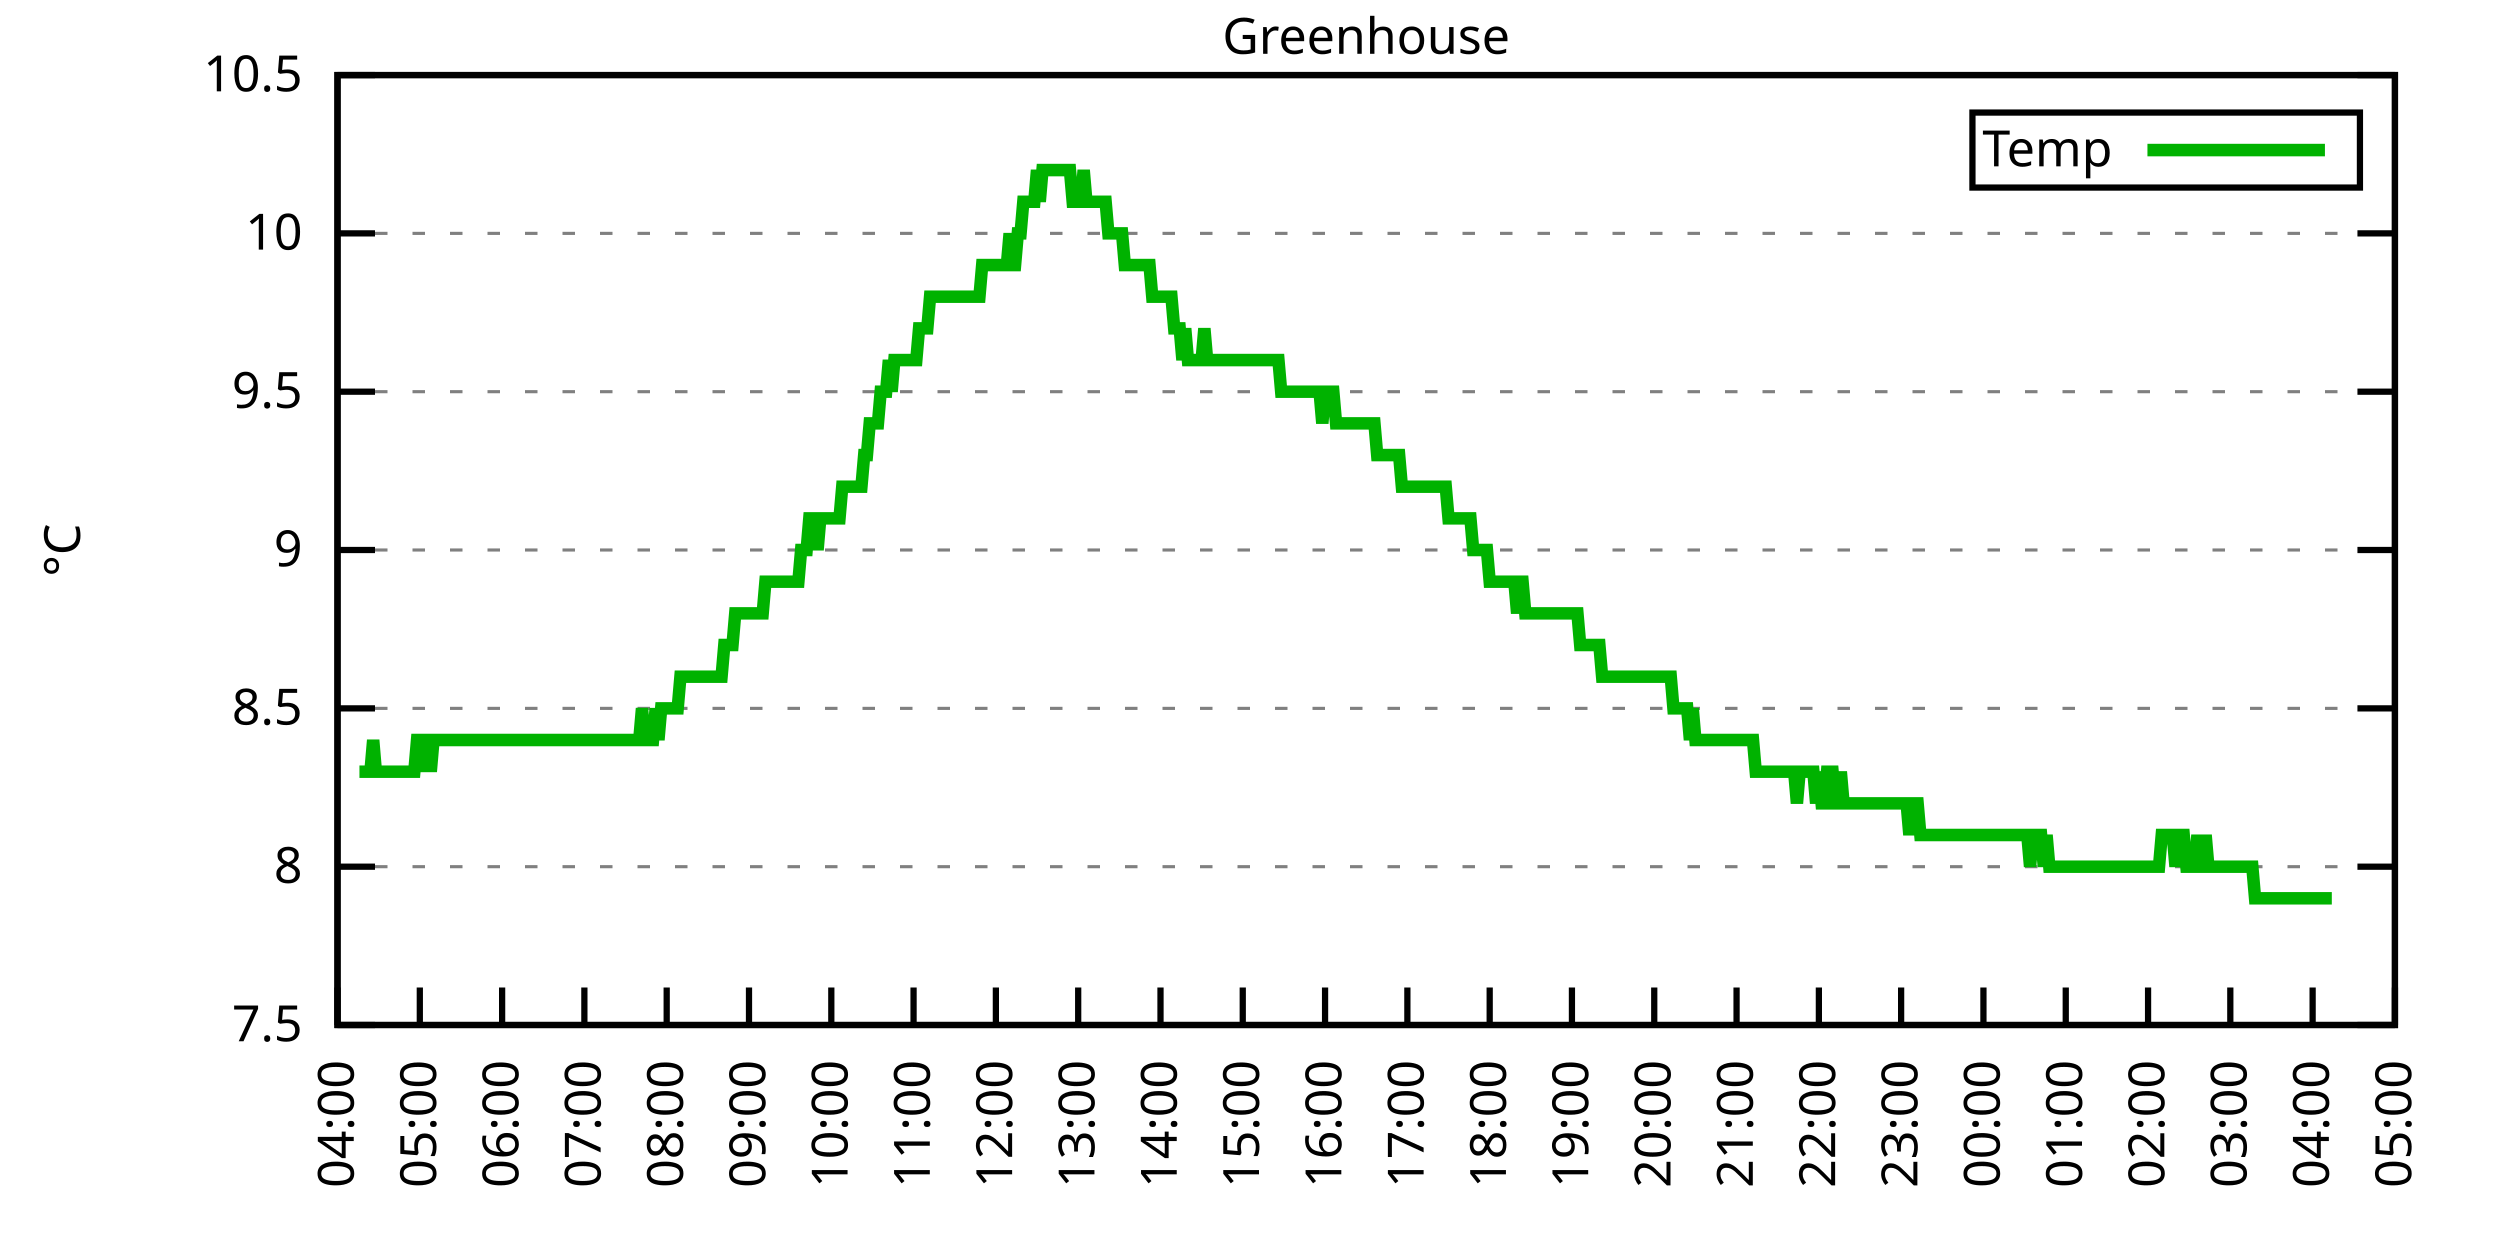
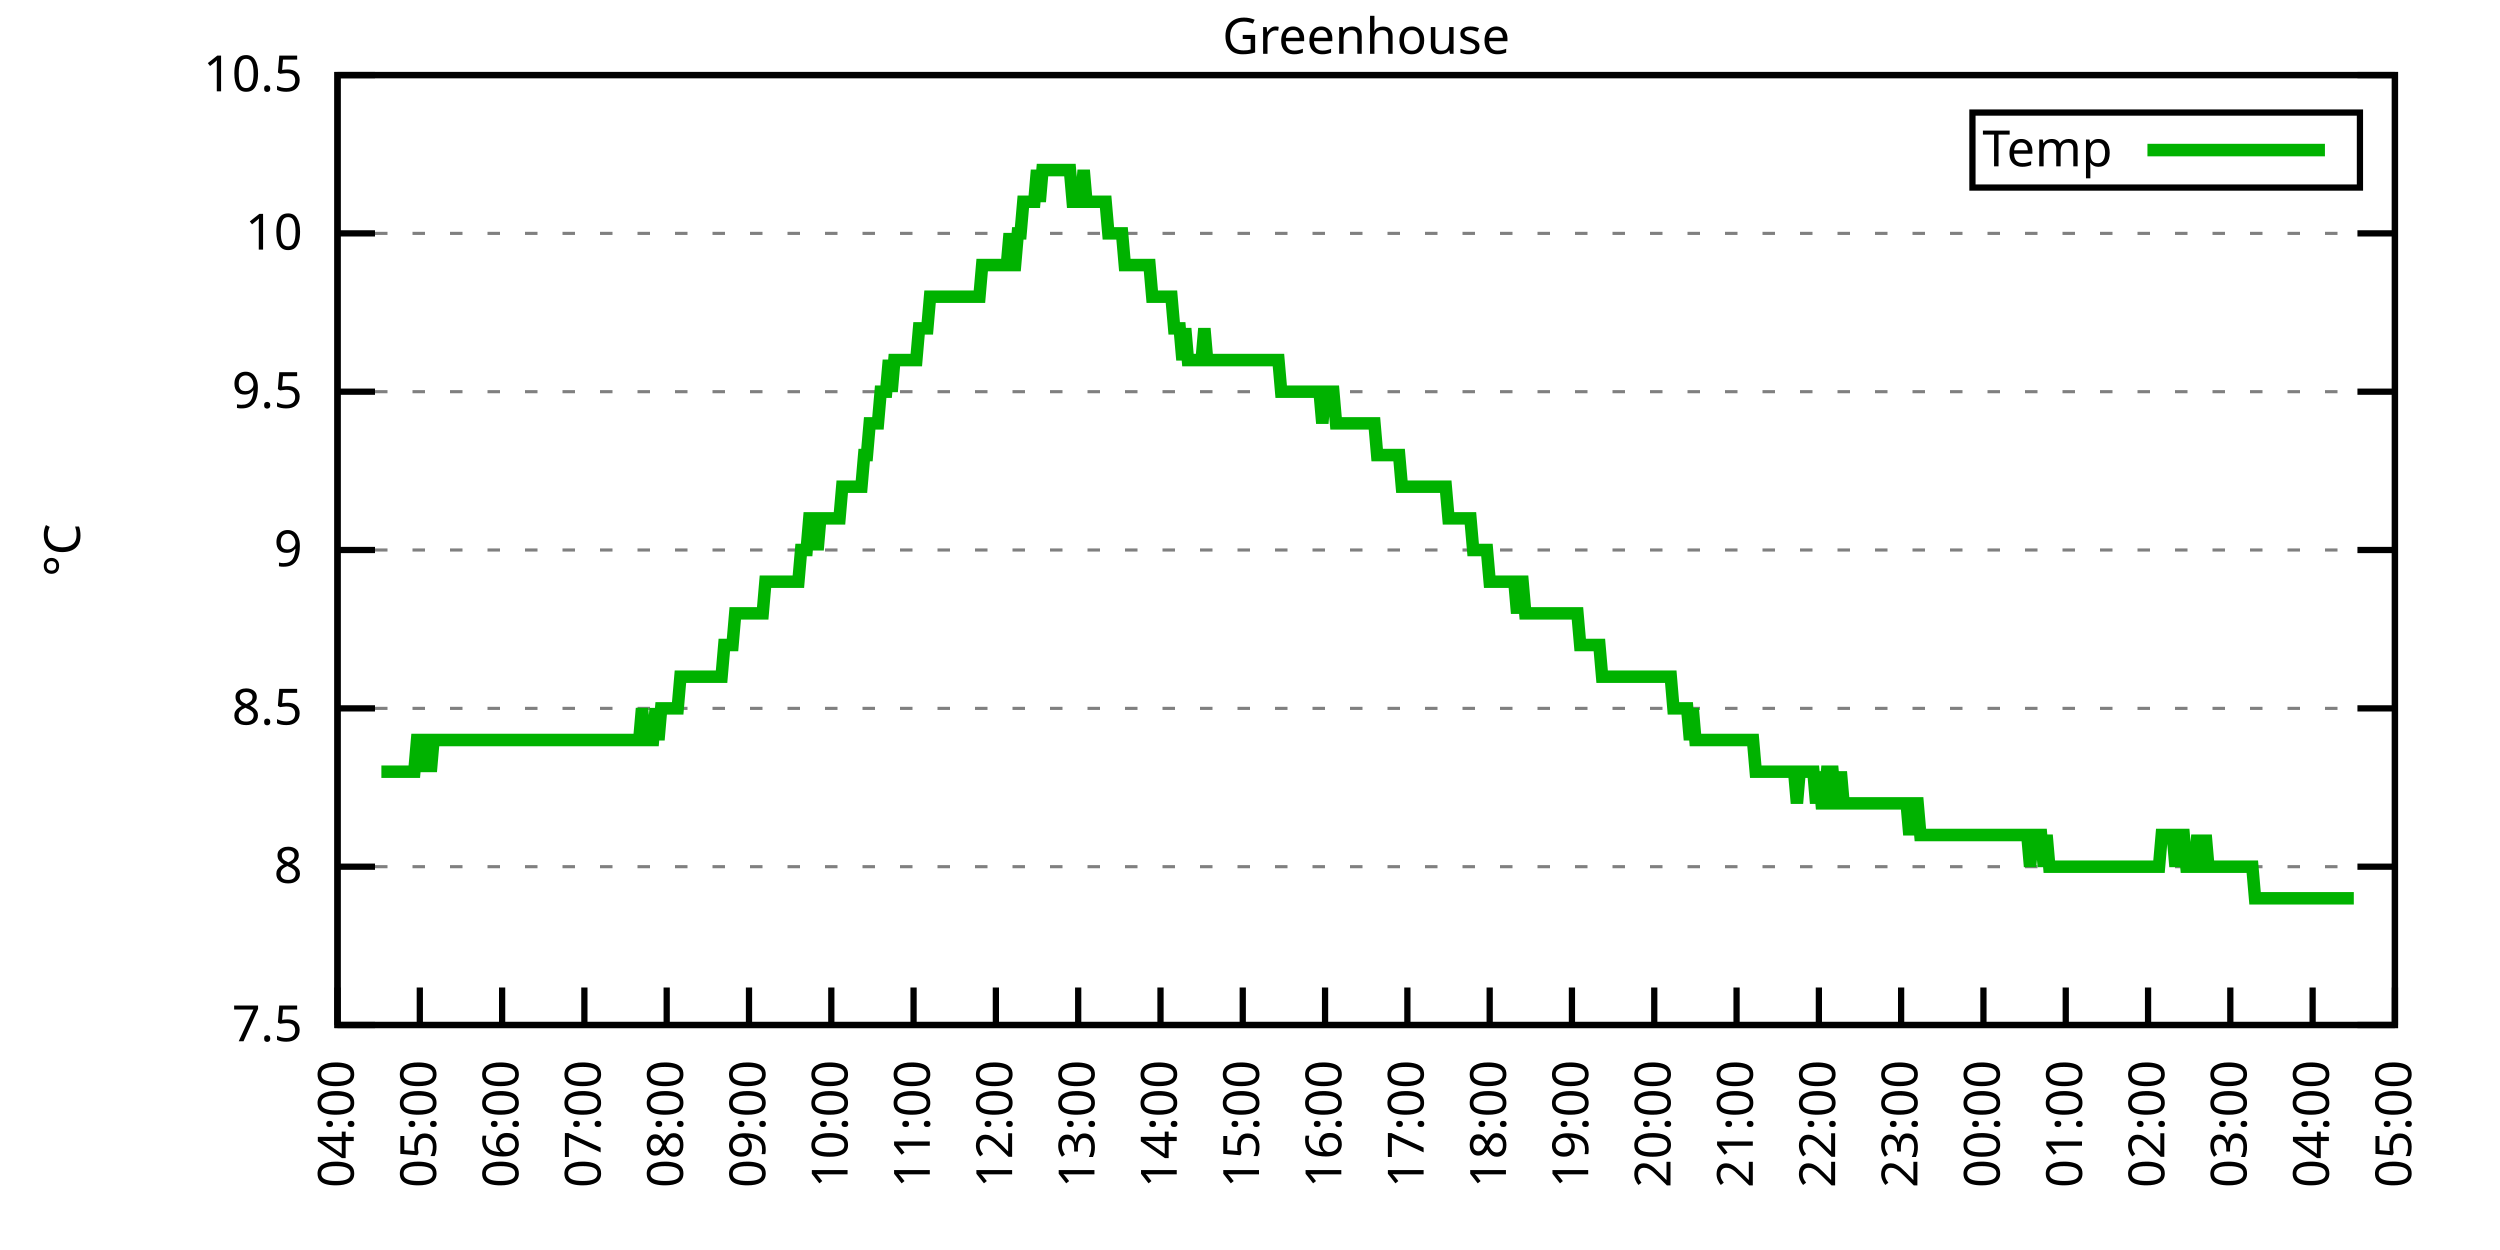
<svg xmlns="http://www.w3.org/2000/svg" xmlns:xlink="http://www.w3.org/1999/xlink" width="400" height="200" viewBox="0 0 400 200">
  <g id="gnuplot_canvas">
    <rect x="0" y="0" width="400" height="200" fill="none" />
    <defs>
      <circle id="gpDot" r="0.5" stroke-width="0.5" stroke="currentColor" />
      <path id="gpPt0" stroke-width="0.333" stroke="currentColor" d="M-1,0 h2 M0,-1 v2" />
      <path id="gpPt1" stroke-width="0.333" stroke="currentColor" d="M-1,-1 L1,1 M1,-1 L-1,1" />
      <path id="gpPt2" stroke-width="0.333" stroke="currentColor" d="M-1,0 L1,0 M0,-1 L0,1 M-1,-1 L1,1 M-1,1 L1,-1" />
      <rect id="gpPt3" stroke-width="0.333" stroke="currentColor" x="-1" y="-1" width="2" height="2" />
      <rect id="gpPt4" stroke-width="0.333" stroke="currentColor" fill="currentColor" x="-1" y="-1" width="2" height="2" />
      <circle id="gpPt5" stroke-width="0.333" stroke="currentColor" cx="0" cy="0" r="1" />
      <use xlink:href="#gpPt5" id="gpPt6" fill="currentColor" stroke="none" />
      <path id="gpPt7" stroke-width="0.333" stroke="currentColor" d="M0,-1.33 L-1.33,0.67 L1.33,0.67 z" />
      <use xlink:href="#gpPt7" id="gpPt8" fill="currentColor" stroke="none" />
      <use xlink:href="#gpPt7" id="gpPt9" stroke="currentColor" transform="rotate(180)" />
      <use xlink:href="#gpPt9" id="gpPt10" fill="currentColor" stroke="none" />
      <use xlink:href="#gpPt3" id="gpPt11" stroke="currentColor" transform="rotate(45)" />
      <use xlink:href="#gpPt11" id="gpPt12" fill="currentColor" stroke="none" />
      <path id="gpPt13" stroke-width="0.333" stroke="currentColor" d="M0,1.330 L1.265,0.411 L0.782,-1.067 L-0.782,-1.076 L-1.265,0.411 z" />
      <use xlink:href="#gpPt13" id="gpPt14" fill="currentColor" stroke="none" />
      <filter id="textbox" filterUnits="objectBoundingBox" x="0" y="0" height="1" width="1">
        <feFlood flood-color="white" flood-opacity="1" result="bgnd" />
        <feComposite in="SourceGraphic" in2="bgnd" operator="atop" />
      </filter>
      <filter id="greybox" filterUnits="objectBoundingBox" x="0" y="0" height="1" width="1">
        <feFlood flood-color="lightgrey" flood-opacity="1" result="grey" />
        <feComposite in="SourceGraphic" in2="grey" operator="atop" />
      </filter>
    </defs>
    <g fill="none" color="white" stroke="currentColor" stroke-width="1.00" stroke-linecap="butt" stroke-linejoin="miter">
</g>
    <g fill="none" color="black" stroke="currentColor" stroke-width="1.00" stroke-linecap="butt" stroke-linejoin="miter">
      <g stroke="none" shape-rendering="crispEdges">
        <polygon fill="rgb(255, 255, 255)" points="54.00,164.00 383.18,164.00 383.18,12.02 54.00,12.02 " />
      </g>
    </g>
    <g fill="none" color="black" stroke="currentColor" stroke-width="1.00" stroke-linecap="butt" stroke-linejoin="miter">
</g>
    <g fill="none" color="black" stroke="black" stroke-width="0.50" stroke-linecap="butt" stroke-linejoin="miter">
</g>
    <g fill="none" color="gray" stroke="currentColor" stroke-width="0.50" stroke-linecap="butt" stroke-linejoin="miter">
      <path stroke="gray" stroke-dasharray="2,4" class="gridline" d="M54.00,164.00 L383.19,164.00  " />
    </g>
    <g fill="none" color="gray" stroke="gray" stroke-width="1.00" stroke-linecap="butt" stroke-linejoin="miter">
</g>
    <g fill="none" color="black" stroke="currentColor" stroke-width="1.00" stroke-linecap="butt" stroke-linejoin="miter">
      <path stroke="black" d="M54.00,164.00 L60.00,164.00 M383.19,164.00 L377.19,164.00  " />
      <g transform="translate(48.40,166.60)" stroke="none" fill="black" font-family="Sans" font-size="8.00" text-anchor="end">
        <text>
          <tspan font-family="Sans"> 7.5</tspan>
        </text>
      </g>
    </g>
    <g fill="none" color="black" stroke="currentColor" stroke-width="1.00" stroke-linecap="butt" stroke-linejoin="miter">
</g>
    <g fill="none" color="black" stroke="black" stroke-width="0.50" stroke-linecap="butt" stroke-linejoin="miter">
</g>
    <g fill="none" color="gray" stroke="currentColor" stroke-width="0.50" stroke-linecap="butt" stroke-linejoin="miter">
      <path stroke="gray" stroke-dasharray="2,4" class="gridline" d="M54.00,138.67 L383.19,138.67  " />
    </g>
    <g fill="none" color="gray" stroke="gray" stroke-width="1.00" stroke-linecap="butt" stroke-linejoin="miter">
</g>
    <g fill="none" color="black" stroke="currentColor" stroke-width="1.00" stroke-linecap="butt" stroke-linejoin="miter">
      <path stroke="black" d="M54.00,138.67 L60.00,138.67 M383.19,138.67 L377.19,138.67  " />
      <g transform="translate(48.40,141.27)" stroke="none" fill="black" font-family="Sans" font-size="8.00" text-anchor="end">
        <text>
          <tspan font-family="Sans"> 8</tspan>
        </text>
      </g>
    </g>
    <g fill="none" color="black" stroke="currentColor" stroke-width="1.00" stroke-linecap="butt" stroke-linejoin="miter">
</g>
    <g fill="none" color="black" stroke="black" stroke-width="0.50" stroke-linecap="butt" stroke-linejoin="miter">
</g>
    <g fill="none" color="gray" stroke="currentColor" stroke-width="0.50" stroke-linecap="butt" stroke-linejoin="miter">
      <path stroke="gray" stroke-dasharray="2,4" class="gridline" d="M54.00,113.34 L383.19,113.34  " />
    </g>
    <g fill="none" color="gray" stroke="gray" stroke-width="1.00" stroke-linecap="butt" stroke-linejoin="miter">
</g>
    <g fill="none" color="black" stroke="currentColor" stroke-width="1.00" stroke-linecap="butt" stroke-linejoin="miter">
      <path stroke="black" d="M54.00,113.34 L60.00,113.34 M383.19,113.34 L377.19,113.34  " />
      <g transform="translate(48.40,115.94)" stroke="none" fill="black" font-family="Sans" font-size="8.00" text-anchor="end">
        <text>
          <tspan font-family="Sans"> 8.5</tspan>
        </text>
      </g>
    </g>
    <g fill="none" color="black" stroke="currentColor" stroke-width="1.00" stroke-linecap="butt" stroke-linejoin="miter">
</g>
    <g fill="none" color="black" stroke="black" stroke-width="0.50" stroke-linecap="butt" stroke-linejoin="miter">
</g>
    <g fill="none" color="gray" stroke="currentColor" stroke-width="0.50" stroke-linecap="butt" stroke-linejoin="miter">
      <path stroke="gray" stroke-dasharray="2,4" class="gridline" d="M54.00,88.00 L383.19,88.00  " />
    </g>
    <g fill="none" color="gray" stroke="gray" stroke-width="1.00" stroke-linecap="butt" stroke-linejoin="miter">
</g>
    <g fill="none" color="black" stroke="currentColor" stroke-width="1.00" stroke-linecap="butt" stroke-linejoin="miter">
      <path stroke="black" d="M54.00,88.00 L60.00,88.00 M383.19,88.00 L377.19,88.00  " />
      <g transform="translate(48.40,90.60)" stroke="none" fill="black" font-family="Sans" font-size="8.00" text-anchor="end">
        <text>
          <tspan font-family="Sans"> 9</tspan>
        </text>
      </g>
    </g>
    <g fill="none" color="black" stroke="currentColor" stroke-width="1.00" stroke-linecap="butt" stroke-linejoin="miter">
</g>
    <g fill="none" color="black" stroke="black" stroke-width="0.50" stroke-linecap="butt" stroke-linejoin="miter">
</g>
    <g fill="none" color="gray" stroke="currentColor" stroke-width="0.50" stroke-linecap="butt" stroke-linejoin="miter">
      <path stroke="gray" stroke-dasharray="2,4" class="gridline" d="M54.00,62.67 L383.19,62.67  " />
    </g>
    <g fill="none" color="gray" stroke="gray" stroke-width="1.00" stroke-linecap="butt" stroke-linejoin="miter">
</g>
    <g fill="none" color="black" stroke="currentColor" stroke-width="1.00" stroke-linecap="butt" stroke-linejoin="miter">
      <path stroke="black" d="M54.00,62.67 L60.00,62.67 M383.19,62.67 L377.19,62.67  " />
      <g transform="translate(48.40,65.27)" stroke="none" fill="black" font-family="Sans" font-size="8.00" text-anchor="end">
        <text>
          <tspan font-family="Sans"> 9.5</tspan>
        </text>
      </g>
    </g>
    <g fill="none" color="black" stroke="currentColor" stroke-width="1.00" stroke-linecap="butt" stroke-linejoin="miter">
</g>
    <g fill="none" color="black" stroke="black" stroke-width="0.50" stroke-linecap="butt" stroke-linejoin="miter">
</g>
    <g fill="none" color="gray" stroke="currentColor" stroke-width="0.50" stroke-linecap="butt" stroke-linejoin="miter">
      <path stroke="gray" stroke-dasharray="2,4" class="gridline" d="M54.00,37.34 L383.19,37.34  " />
    </g>
    <g fill="none" color="gray" stroke="gray" stroke-width="1.00" stroke-linecap="butt" stroke-linejoin="miter">
</g>
    <g fill="none" color="black" stroke="currentColor" stroke-width="1.00" stroke-linecap="butt" stroke-linejoin="miter">
      <path stroke="black" d="M54.00,37.34 L60.00,37.34 M383.19,37.34 L377.19,37.34  " />
      <g transform="translate(48.40,39.94)" stroke="none" fill="black" font-family="Sans" font-size="8.00" text-anchor="end">
        <text>
          <tspan font-family="Sans"> 10</tspan>
        </text>
      </g>
    </g>
    <g fill="none" color="black" stroke="currentColor" stroke-width="1.00" stroke-linecap="butt" stroke-linejoin="miter">
</g>
    <g fill="none" color="black" stroke="black" stroke-width="0.50" stroke-linecap="butt" stroke-linejoin="miter">
</g>
    <g fill="none" color="gray" stroke="currentColor" stroke-width="0.50" stroke-linecap="butt" stroke-linejoin="miter">
      <path stroke="gray" stroke-dasharray="2,4" class="gridline" d="M54.00,12.01 L383.19,12.01  " />
    </g>
    <g fill="none" color="gray" stroke="gray" stroke-width="1.00" stroke-linecap="butt" stroke-linejoin="miter">
</g>
    <g fill="none" color="black" stroke="currentColor" stroke-width="1.00" stroke-linecap="butt" stroke-linejoin="miter">
      <path stroke="black" d="M54.00,12.01 L60.00,12.01 M383.19,12.01 L377.19,12.01  " />
      <g transform="translate(48.40,14.61)" stroke="none" fill="black" font-family="Sans" font-size="8.00" text-anchor="end">
        <text>
          <tspan font-family="Sans"> 10.5</tspan>
        </text>
      </g>
    </g>
    <g fill="none" color="black" stroke="currentColor" stroke-width="1.00" stroke-linecap="butt" stroke-linejoin="miter">
      <path stroke="black" d="M54.00,164.00 L54.00,158.00  " />
      <g transform="translate(56.60,169.60) rotate(270.00)" stroke="none" fill="black" font-family="Sans" font-size="8.00" text-anchor="end">
        <text>
          <tspan font-family="Sans">04:00</tspan>
        </text>
      </g>
    </g>
    <g fill="none" color="black" stroke="currentColor" stroke-width="1.00" stroke-linecap="butt" stroke-linejoin="miter">
      <path stroke="black" d="M67.17,164.00 L67.17,158.00  " />
      <g transform="translate(69.77,169.60) rotate(270.00)" stroke="none" fill="black" font-family="Sans" font-size="8.00" text-anchor="end">
        <text>
          <tspan font-family="Sans">05:00</tspan>
        </text>
      </g>
    </g>
    <g fill="none" color="black" stroke="currentColor" stroke-width="1.00" stroke-linecap="butt" stroke-linejoin="miter">
      <path stroke="black" d="M80.34,164.00 L80.34,158.00  " />
      <g transform="translate(82.94,169.60) rotate(270.00)" stroke="none" fill="black" font-family="Sans" font-size="8.00" text-anchor="end">
        <text>
          <tspan font-family="Sans">06:00</tspan>
        </text>
      </g>
    </g>
    <g fill="none" color="black" stroke="currentColor" stroke-width="1.00" stroke-linecap="butt" stroke-linejoin="miter">
      <path stroke="black" d="M93.50,164.00 L93.50,158.00  " />
      <g transform="translate(96.10,169.60) rotate(270.00)" stroke="none" fill="black" font-family="Sans" font-size="8.00" text-anchor="end">
        <text>
          <tspan font-family="Sans">07:00</tspan>
        </text>
      </g>
    </g>
    <g fill="none" color="black" stroke="currentColor" stroke-width="1.00" stroke-linecap="butt" stroke-linejoin="miter">
      <path stroke="black" d="M106.67,164.00 L106.67,158.00  " />
      <g transform="translate(109.27,169.60) rotate(270.00)" stroke="none" fill="black" font-family="Sans" font-size="8.00" text-anchor="end">
        <text>
          <tspan font-family="Sans">08:00</tspan>
        </text>
      </g>
    </g>
    <g fill="none" color="black" stroke="currentColor" stroke-width="1.00" stroke-linecap="butt" stroke-linejoin="miter">
      <path stroke="black" d="M119.84,164.00 L119.84,158.00  " />
      <g transform="translate(122.44,169.60) rotate(270.00)" stroke="none" fill="black" font-family="Sans" font-size="8.00" text-anchor="end">
        <text>
          <tspan font-family="Sans">09:00</tspan>
        </text>
      </g>
    </g>
    <g fill="none" color="black" stroke="currentColor" stroke-width="1.00" stroke-linecap="butt" stroke-linejoin="miter">
      <path stroke="black" d="M133.01,164.00 L133.01,158.00  " />
      <g transform="translate(135.61,169.60) rotate(270.00)" stroke="none" fill="black" font-family="Sans" font-size="8.00" text-anchor="end">
        <text>
          <tspan font-family="Sans">10:00</tspan>
        </text>
      </g>
    </g>
    <g fill="none" color="black" stroke="currentColor" stroke-width="1.00" stroke-linecap="butt" stroke-linejoin="miter">
      <path stroke="black" d="M146.17,164.00 L146.17,158.00  " />
      <g transform="translate(148.77,169.60) rotate(270.00)" stroke="none" fill="black" font-family="Sans" font-size="8.00" text-anchor="end">
        <text>
          <tspan font-family="Sans">11:00</tspan>
        </text>
      </g>
    </g>
    <g fill="none" color="black" stroke="currentColor" stroke-width="1.00" stroke-linecap="butt" stroke-linejoin="miter">
      <path stroke="black" d="M159.34,164.00 L159.34,158.00  " />
      <g transform="translate(161.94,169.60) rotate(270.00)" stroke="none" fill="black" font-family="Sans" font-size="8.00" text-anchor="end">
        <text>
          <tspan font-family="Sans">12:00</tspan>
        </text>
      </g>
    </g>
    <g fill="none" color="black" stroke="currentColor" stroke-width="1.00" stroke-linecap="butt" stroke-linejoin="miter">
      <path stroke="black" d="M172.51,164.00 L172.51,158.00  " />
      <g transform="translate(175.11,169.60) rotate(270.00)" stroke="none" fill="black" font-family="Sans" font-size="8.00" text-anchor="end">
        <text>
          <tspan font-family="Sans">13:00</tspan>
        </text>
      </g>
    </g>
    <g fill="none" color="black" stroke="currentColor" stroke-width="1.00" stroke-linecap="butt" stroke-linejoin="miter">
      <path stroke="black" d="M185.68,164.00 L185.68,158.00  " />
      <g transform="translate(188.28,169.60) rotate(270.00)" stroke="none" fill="black" font-family="Sans" font-size="8.00" text-anchor="end">
        <text>
          <tspan font-family="Sans">14:00</tspan>
        </text>
      </g>
    </g>
    <g fill="none" color="black" stroke="currentColor" stroke-width="1.00" stroke-linecap="butt" stroke-linejoin="miter">
      <path stroke="black" d="M198.84,164.00 L198.84,158.00  " />
      <g transform="translate(201.44,169.60) rotate(270.00)" stroke="none" fill="black" font-family="Sans" font-size="8.00" text-anchor="end">
        <text>
          <tspan font-family="Sans">15:00</tspan>
        </text>
      </g>
    </g>
    <g fill="none" color="black" stroke="currentColor" stroke-width="1.00" stroke-linecap="butt" stroke-linejoin="miter">
      <path stroke="black" d="M212.01,164.00 L212.01,158.00  " />
      <g transform="translate(214.61,169.60) rotate(270.00)" stroke="none" fill="black" font-family="Sans" font-size="8.00" text-anchor="end">
        <text>
          <tspan font-family="Sans">16:00</tspan>
        </text>
      </g>
    </g>
    <g fill="none" color="black" stroke="currentColor" stroke-width="1.00" stroke-linecap="butt" stroke-linejoin="miter">
      <path stroke="black" d="M225.18,164.00 L225.18,158.00  " />
      <g transform="translate(227.78,169.60) rotate(270.00)" stroke="none" fill="black" font-family="Sans" font-size="8.00" text-anchor="end">
        <text>
          <tspan font-family="Sans">17:00</tspan>
        </text>
      </g>
    </g>
    <g fill="none" color="black" stroke="currentColor" stroke-width="1.00" stroke-linecap="butt" stroke-linejoin="miter">
      <path stroke="black" d="M238.35,164.00 L238.35,158.00  " />
      <g transform="translate(240.95,169.60) rotate(270.00)" stroke="none" fill="black" font-family="Sans" font-size="8.00" text-anchor="end">
        <text>
          <tspan font-family="Sans">18:00</tspan>
        </text>
      </g>
    </g>
    <g fill="none" color="black" stroke="currentColor" stroke-width="1.00" stroke-linecap="butt" stroke-linejoin="miter">
      <path stroke="black" d="M251.51,164.00 L251.51,158.00  " />
      <g transform="translate(254.11,169.60) rotate(270.00)" stroke="none" fill="black" font-family="Sans" font-size="8.00" text-anchor="end">
        <text>
          <tspan font-family="Sans">19:00</tspan>
        </text>
      </g>
    </g>
    <g fill="none" color="black" stroke="currentColor" stroke-width="1.00" stroke-linecap="butt" stroke-linejoin="miter">
      <path stroke="black" d="M264.68,164.00 L264.68,158.00  " />
      <g transform="translate(267.28,169.60) rotate(270.00)" stroke="none" fill="black" font-family="Sans" font-size="8.00" text-anchor="end">
        <text>
          <tspan font-family="Sans">20:00</tspan>
        </text>
      </g>
    </g>
    <g fill="none" color="black" stroke="currentColor" stroke-width="1.00" stroke-linecap="butt" stroke-linejoin="miter">
      <path stroke="black" d="M277.85,164.00 L277.85,158.00  " />
      <g transform="translate(280.45,169.60) rotate(270.00)" stroke="none" fill="black" font-family="Sans" font-size="8.00" text-anchor="end">
        <text>
          <tspan font-family="Sans">21:00</tspan>
        </text>
      </g>
    </g>
    <g fill="none" color="black" stroke="currentColor" stroke-width="1.00" stroke-linecap="butt" stroke-linejoin="miter">
      <path stroke="black" d="M291.02,164.00 L291.02,158.00  " />
      <g transform="translate(293.62,169.60) rotate(270.00)" stroke="none" fill="black" font-family="Sans" font-size="8.00" text-anchor="end">
        <text>
          <tspan font-family="Sans">22:00</tspan>
        </text>
      </g>
    </g>
    <g fill="none" color="black" stroke="currentColor" stroke-width="1.00" stroke-linecap="butt" stroke-linejoin="miter">
      <path stroke="black" d="M304.18,164.00 L304.18,158.00  " />
      <g transform="translate(306.78,169.60) rotate(270.00)" stroke="none" fill="black" font-family="Sans" font-size="8.00" text-anchor="end">
        <text>
          <tspan font-family="Sans">23:00</tspan>
        </text>
      </g>
    </g>
    <g fill="none" color="black" stroke="currentColor" stroke-width="1.00" stroke-linecap="butt" stroke-linejoin="miter">
      <path stroke="black" d="M317.35,164.00 L317.35,158.00  " />
      <g transform="translate(319.95,169.60) rotate(270.00)" stroke="none" fill="black" font-family="Sans" font-size="8.00" text-anchor="end">
        <text>
          <tspan font-family="Sans">00:00</tspan>
        </text>
      </g>
    </g>
    <g fill="none" color="black" stroke="currentColor" stroke-width="1.00" stroke-linecap="butt" stroke-linejoin="miter">
      <path stroke="black" d="M330.52,164.00 L330.52,158.00  " />
      <g transform="translate(333.12,169.60) rotate(270.00)" stroke="none" fill="black" font-family="Sans" font-size="8.00" text-anchor="end">
        <text>
          <tspan font-family="Sans">01:00</tspan>
        </text>
      </g>
    </g>
    <g fill="none" color="black" stroke="currentColor" stroke-width="1.00" stroke-linecap="butt" stroke-linejoin="miter">
      <path stroke="black" d="M343.69,164.00 L343.69,158.00  " />
      <g transform="translate(346.29,169.60) rotate(270.00)" stroke="none" fill="black" font-family="Sans" font-size="8.00" text-anchor="end">
        <text>
          <tspan font-family="Sans">02:00</tspan>
        </text>
      </g>
    </g>
    <g fill="none" color="black" stroke="currentColor" stroke-width="1.00" stroke-linecap="butt" stroke-linejoin="miter">
      <path stroke="black" d="M356.85,164.00 L356.85,158.00  " />
      <g transform="translate(359.45,169.60) rotate(270.00)" stroke="none" fill="black" font-family="Sans" font-size="8.00" text-anchor="end">
        <text>
          <tspan font-family="Sans">03:00</tspan>
        </text>
      </g>
    </g>
    <g fill="none" color="black" stroke="currentColor" stroke-width="1.00" stroke-linecap="butt" stroke-linejoin="miter">
      <path stroke="black" d="M370.02,164.00 L370.02,158.00  " />
      <g transform="translate(372.62,169.60) rotate(270.00)" stroke="none" fill="black" font-family="Sans" font-size="8.00" text-anchor="end">
        <text>
          <tspan font-family="Sans">04:00</tspan>
        </text>
      </g>
    </g>
    <g fill="none" color="black" stroke="currentColor" stroke-width="1.00" stroke-linecap="butt" stroke-linejoin="miter">
      <path stroke="black" d="M383.19,164.00 L383.19,158.00  " />
      <g transform="translate(385.79,169.60) rotate(270.00)" stroke="none" fill="black" font-family="Sans" font-size="8.00" text-anchor="end">
        <text>
          <tspan font-family="Sans">05:00</tspan>
        </text>
      </g>
    </g>
    <g fill="none" color="black" stroke="currentColor" stroke-width="1.00" stroke-linecap="butt" stroke-linejoin="miter">
</g>
    <g fill="none" color="black" stroke="currentColor" stroke-width="1.00" stroke-linecap="butt" stroke-linejoin="miter">
      <path stroke="black" d="M54.00,12.01 L54.00,164.00 L383.19,164.00 L383.19,12.01 L54.00,12.01 Z  " />
    </g>
    <g fill="none" color="black" stroke="currentColor" stroke-width="1.00" stroke-linecap="butt" stroke-linejoin="miter">
</g>
    <g fill="none" color="black" stroke="currentColor" stroke-width="1.00" stroke-linecap="butt" stroke-linejoin="miter">
      <path stroke="black" d="M315.59,30.01 L315.59,18.01 L377.59,18.01 L377.59,30.01 L315.59,30.01 Z  " />
    </g>
    <g id="Greenhouse_plot_1">
      <g fill="none" color="white" stroke="black" stroke-width="2.00" stroke-linecap="butt" stroke-linejoin="miter">
</g>
      <g fill="none" color="black" stroke="currentColor" stroke-width="2.00" stroke-linecap="butt" stroke-linejoin="miter">
        <g transform="translate(337.99,26.61)" stroke="none" fill="black" font-family="Sans" font-size="8.00" text-anchor="end">
          <text>
            <tspan font-family="Sans">Temp</tspan>
          </text>
        </g>
      </g>
      <g fill="none" color="black" stroke="currentColor" stroke-width="2.00" stroke-linecap="butt" stroke-linejoin="miter">
-         <path stroke="rgb(  0, 178,   0)" d="M343.59,24.01 L371.99,24.01 M57.51,123.47 L57.95,123.47 L58.39,123.47 L58.83,123.47 L59.27,123.47 L59.71,118.40   L60.14,123.47 L60.58,123.47 L61.02,123.47 L61.46,123.47 L61.90,123.47 L62.34,123.47 L62.78,123.47 L63.22,123.47   L63.66,123.47 L64.10,123.47 L64.53,123.47 L64.97,123.47 L65.41,123.47 L65.85,123.47 L66.29,123.47 L66.73,118.40   L67.17,118.40 L67.61,123.47 L68.05,118.40 L68.48,118.40 L68.92,123.47 L69.36,118.40 L69.80,118.40 L70.24,118.40   L70.68,118.40 L71.12,118.40 L71.56,118.40 L72.00,118.40 L72.43,118.40 L72.87,118.40 L73.31,118.40 L73.75,118.40   L74.19,118.40 L74.63,118.40 L75.07,118.40 L75.51,118.40 L75.95,118.40 L76.38,118.40 L76.82,118.40 L77.26,118.40   L77.70,118.40 L78.14,118.40 L78.58,118.40 L79.02,118.40 L79.46,118.40 L79.90,118.40 L80.34,118.40 L80.77,118.40   L81.21,118.40 L81.65,118.40 L82.09,118.40 L82.53,118.40 L82.97,118.40 L83.41,118.40 L83.85,118.40 L84.29,118.40   L84.72,118.40 L85.16,118.40 L85.60,118.40 L86.04,118.40 L86.48,118.40 L86.92,118.40 L87.36,118.40 L87.80,118.40   L88.24,118.40 L88.67,118.40 L89.11,118.40 L89.55,118.40 L89.99,118.40 L90.43,118.40 L90.87,118.40 L91.31,118.40   L91.75,118.40 L92.19,118.40 L92.62,118.40 L93.06,118.40 L93.50,118.40 L93.94,118.40 L94.38,118.40 L94.82,118.40   L95.26,118.40 L95.70,118.40 L96.14,118.40 L96.58,118.40 L97.01,118.40 L97.45,118.40 L97.89,118.40 L98.33,118.40   L98.77,118.40 L99.21,118.40 L99.65,118.40 L100.09,118.40 L100.53,118.40 L100.96,118.40 L101.40,118.40 L101.84,118.40   L102.28,118.40 L102.72,113.34 L103.16,118.40 L103.60,118.40 L104.04,118.40 L104.48,118.40 L104.91,113.34 L105.35,118.40   L105.79,113.34 L106.23,113.34 L106.67,113.34 L107.11,113.34 L107.55,113.34 L107.99,113.34 L108.43,113.34 L108.87,108.27   L109.30,108.27 L109.74,108.27 L110.18,108.27 L110.62,108.27 L111.06,108.27 L111.50,108.27 L111.94,108.27 L112.38,108.27   L112.82,108.27 L113.25,108.27 L113.69,108.27 L114.13,108.27 L114.57,108.27 L115.01,108.27 L115.45,108.27 L115.89,103.20   L116.33,103.20 L116.77,103.20 L117.20,103.20 L117.64,98.14 L118.08,98.14 L118.52,98.14 L118.96,98.14 L119.40,98.14   L119.84,98.14 L120.28,98.14 L120.72,98.14 L121.15,98.14 L121.59,98.14 L122.03,98.14 L122.47,93.07 L122.91,93.07   L123.35,93.07 L123.79,93.07 L124.23,93.07 L124.67,93.07 L125.11,93.07 L125.54,93.07 L125.98,93.07 L126.42,93.07   L126.86,93.07 L127.30,93.07 L127.74,93.07 L128.18,88.00 L128.62,88.00 L129.06,88.00 L129.49,82.94 L129.93,82.94   L130.37,82.94 L130.81,88.00 L131.25,82.94 L131.69,82.94 L132.13,82.94 L132.57,82.94 L133.01,82.94 L133.44,82.94   L133.88,82.94 L134.32,82.94 L134.76,77.87 L135.20,77.87 L135.64,77.87 L136.08,77.87 L136.52,77.87 L136.96,77.87   L137.39,77.87 L137.83,77.87 L138.27,72.81 L138.71,72.81 L139.15,67.74 L139.59,67.74 L140.03,67.74 L140.47,67.74   L140.91,62.67 L141.35,62.67 L141.78,62.67 L142.22,57.61 L142.66,62.67 L143.10,57.61 L143.54,57.61 L143.98,57.61   L144.42,57.61 L144.86,57.61 L145.30,57.61 L145.73,57.61 L146.17,57.61 L146.61,57.61 L147.05,52.54 L147.49,52.54   L147.93,52.54 L148.37,52.54 L148.81,47.47 L149.25,47.47 L149.68,47.47 L150.12,47.47 L150.56,47.47 L151.00,47.47   L151.44,47.47 L151.88,47.47 L152.32,47.47 L152.76,47.47 L153.20,47.47 L153.63,47.47 L154.07,47.47 L154.51,47.47   L154.95,47.47 L155.39,47.47 L155.83,47.47 L156.27,47.47 L156.71,47.47 L157.15,42.41 L157.59,42.41 L158.02,42.41   L158.46,42.41 L158.90,42.41 L159.34,42.41 L159.78,42.41 L160.22,42.41 L160.66,42.41 L161.10,42.41 L161.54,37.34   L161.97,42.41 L162.41,42.41 L162.85,37.34 L163.29,37.34 L163.73,32.28 L164.17,32.28 L164.61,32.28 L165.05,32.28   L165.49,32.28 L165.92,27.21 L166.36,32.28 L166.80,27.21 L167.24,27.21 L167.68,27.21 L168.12,27.21 L168.56,27.21   L169.00,27.21 L169.44,27.21 L169.87,27.21 L170.31,27.21 L170.75,27.21 L171.19,27.21 L171.63,32.28 L172.07,32.28   L172.51,32.28 L172.95,32.28 L173.39,27.21 L173.83,32.28 L174.26,32.28 L174.70,32.28 L175.14,32.28 L175.58,32.28   L176.02,32.28 L176.46,32.28 L176.90,32.28 L177.34,37.34 L177.78,37.34 L178.21,37.34 L178.65,37.34 L179.09,37.34   L179.53,37.34 L179.97,42.41 L180.41,42.41 L180.85,42.41 L181.29,42.41 L181.73,42.41 L182.16,42.41 L182.60,42.41   L183.04,42.41 L183.48,42.41 L183.92,42.41 L184.36,47.47 L184.80,47.47 L185.24,47.47 L185.68,47.47 L186.11,47.47   L186.55,47.47 L186.99,47.47 L187.43,47.47 L187.87,52.54 L188.31,52.54 L188.75,52.54 L189.19,57.61 L189.63,52.54   L190.07,57.61 L190.50,57.61 L190.94,57.61 L191.38,57.61 L191.82,57.61 L192.26,57.61 L192.70,52.54 L193.14,57.61   L193.58,57.61 L194.02,57.61 L194.45,57.61 L194.89,57.61 L195.33,57.61 L195.77,57.61 L196.21,57.61 L196.65,57.61   L197.09,57.61 L197.53,57.61 L197.97,57.61 L198.40,57.61 L198.84,57.61 L199.28,57.61 L199.72,57.61 L200.16,57.61   L200.60,57.61 L201.04,57.61 L201.48,57.61 L201.92,57.61 L202.35,57.61 L202.79,57.61 L203.23,57.61 L203.67,57.61   L204.11,57.61 L204.55,57.61 L204.99,62.67 L205.43,62.67 L205.87,62.67 L206.31,62.67 L206.74,62.67 L207.18,62.67   L207.62,62.67 L208.06,62.67 L208.50,62.67 L208.94,62.67 L209.38,62.67 L209.82,62.67 L210.26,62.67 L210.69,62.67   L211.13,62.67 L211.57,67.74 L212.01,62.67 L212.45,62.67 L212.89,62.67 L213.33,62.67 L213.77,67.74 L214.21,67.74   L214.64,67.74 L215.08,67.74 L215.52,67.74 L215.96,67.74 L216.40,67.74 L216.84,67.74 L217.28,67.74 L217.72,67.74   L218.16,67.74 L218.60,67.74 L219.03,67.74 L219.47,67.74 L219.91,67.74 L220.35,72.81 L220.79,72.81 L221.23,72.81   L221.67,72.81 L222.11,72.81 L222.55,72.81 L222.98,72.81 L223.42,72.81 L223.86,72.81 L224.30,77.87 L224.74,77.87   L225.18,77.87 L225.62,77.87 L226.06,77.87 L226.50,77.87 L226.93,77.87 L227.37,77.87 L227.81,77.87 L228.25,77.87   L228.69,77.87 L229.13,77.87 L229.57,77.87 L230.01,77.87 L230.45,77.87 L230.88,77.87 L231.32,77.87 L231.76,82.94   L232.20,82.94 L232.64,82.94 L233.08,82.94 L233.52,82.94 L233.96,82.94 L234.40,82.94 L234.84,82.94 L235.27,82.94   L235.71,88.00 L236.15,88.00 L236.59,88.00 L237.03,88.00 L237.47,88.00 L237.91,88.00 L238.35,93.07 L238.79,93.07   L239.22,93.07 L239.66,93.07 L240.10,93.07 L240.54,93.07 L240.98,93.07 L241.42,93.07 L241.86,93.07 L242.30,93.07   L242.74,98.14 L243.17,93.07 L243.61,93.07 L244.05,98.14 L244.49,98.14 L244.93,98.14 L245.37,98.14 L245.81,98.14   L246.25,98.14 L246.69,98.14 L247.12,98.14 L247.56,98.14 L248.00,98.14 L248.44,98.14 L248.88,98.14 L249.32,98.14   L249.76,98.14 L250.20,98.14 L250.64,98.14 L251.08,98.14 L251.51,98.14 L251.95,98.14 L252.39,98.14 L252.83,103.20   L253.27,103.20 L253.71,103.20 L254.15,103.20 L254.59,103.20 L255.03,103.20 L255.46,103.20 L255.90,103.20 L256.34,108.27   L256.78,108.27 L257.22,108.27 L257.66,108.27 L258.10,108.27 L258.54,108.27 L258.98,108.27 L259.41,108.27 L259.85,108.27   L260.29,108.27 L260.73,108.27 L261.17,108.27 L261.61,108.27 L262.05,108.27 L262.49,108.27 L262.93,108.27 L263.36,108.27   L263.80,108.27 L264.24,108.27 L264.68,108.27 L265.12,108.27 L265.56,108.27 L266.00,108.27 L266.44,108.27 L266.88,108.27   L267.32,108.27 L267.75,113.34 L268.19,113.34 L268.63,113.34 L269.07,113.34 L269.51,113.34 L269.95,113.34 L270.39,118.40   L270.83,113.34 L271.27,118.40 L271.70,118.40 L272.14,118.40 L272.58,118.40 L273.02,118.40 L273.46,118.40 L273.90,118.40   L274.34,118.40 L274.78,118.40 L275.22,118.40 L275.65,118.40 L276.09,118.40 L276.53,118.40 L276.97,118.40 L277.41,118.40   L277.85,118.40 L278.29,118.40 L278.73,118.40 L279.17,118.40 L279.60,118.40 L280.04,118.40 L280.48,118.40 L280.92,123.47   L281.36,123.47 L281.80,123.47 L282.24,123.47 L282.68,123.47 L283.12,123.47 L283.56,123.47 L283.99,123.47 L284.43,123.47   L284.87,123.47 L285.31,123.47 L285.75,123.47 L286.19,123.47 L286.63,123.47 L287.07,123.47 L287.51,128.54 L287.94,123.47   L288.38,123.47 L288.82,123.47 L289.26,123.47 L289.70,123.47 L290.14,123.47 L290.58,128.54 L291.02,123.47 L291.46,128.54   L291.89,128.54 L292.33,123.47 L292.77,123.47 L293.21,123.47 L293.65,128.54 L294.09,128.54 L294.53,123.47 L294.97,128.54   L295.41,128.54 L295.84,128.54 L296.28,128.54 L296.72,128.54 L297.16,128.54 L297.60,128.54 L298.04,128.54 L298.48,128.54   L298.92,128.54 L299.36,128.54 L299.80,128.54 L300.23,128.54 L300.67,128.54 L301.11,128.54 L301.55,128.54 L301.99,128.54   L302.43,128.54 L302.87,128.54 L303.31,128.54 L303.75,128.54 L304.18,128.54 L304.62,128.54 L305.06,128.54 L305.50,133.60   L305.94,128.54 L306.38,128.54 L306.82,128.54 L307.26,133.60 L307.70,133.60 L308.13,133.60 L308.57,133.60 L309.01,133.60   L309.45,133.60 L309.89,133.60 L310.33,133.60 L310.77,133.60 L311.21,133.60 L311.65,133.60 L312.08,133.60 L312.52,133.60   L312.96,133.60 L313.40,133.60 L313.84,133.60 L314.28,133.60 L314.72,133.60 L315.16,133.60 L315.60,133.60 L316.04,133.60   L316.47,133.60 L316.91,133.60 L317.35,133.60 L317.79,133.60 L318.23,133.60 L318.67,133.60 L319.11,133.60 L319.55,133.60   L319.99,133.60 L320.42,133.60 L320.86,133.60 L321.30,133.60 L321.74,133.60 L322.18,133.60 L322.62,133.60 L323.06,133.60   L323.50,133.60 L323.94,133.60 L324.37,133.60 L324.81,138.67 L325.25,133.60 L325.69,133.60 L326.13,133.60 L326.57,133.60   L327.01,138.67 L327.45,133.60 L327.89,138.67 L328.33,138.67 L328.76,138.67 L329.20,138.67 L329.64,138.67 L330.08,138.67   L330.52,138.67 L330.96,138.67 L331.40,138.67 L331.84,138.67 L332.28,138.67 L332.71,138.67 L333.15,138.67 L333.59,138.67   L334.03,138.67 L334.47,138.67 L334.91,138.67 L335.35,138.67 L335.79,138.67 L336.23,138.67 L336.66,138.67 L337.10,138.67   L337.54,138.67 L337.98,138.67 L338.42,138.67 L338.86,138.67 L339.30,138.67 L339.74,138.67 L340.18,138.67 L340.61,138.67   L341.05,138.67 L341.49,138.67 L341.93,138.67 L342.37,138.67 L342.81,138.67 L343.25,138.67 L343.69,138.67 L344.13,138.67   L344.57,138.67 L345.00,138.67 L345.44,138.67 L345.88,133.60 L346.32,133.60 L346.76,133.60 L347.20,133.60 L347.64,133.60   L348.08,138.67 L348.52,133.60 L348.95,133.60 L349.39,133.60 L349.83,138.67 L350.27,138.67 L350.71,138.67 L351.15,138.67   L351.59,133.60 L352.03,138.67 L352.47,138.67 L352.90,133.60 L353.34,138.67 L353.78,138.67 L354.22,138.67 L354.66,138.67   L355.10,138.67 L355.54,138.67 L355.98,138.67 L356.42,138.67 L356.85,138.67 L357.29,138.67 L357.73,138.67 L358.17,138.67   L358.61,138.67 L359.05,138.67 L359.49,138.67 L359.93,138.67 L360.37,138.67 L360.81,143.73 L361.24,143.73 L361.68,143.73   L362.12,143.73 L362.56,143.73 L363.00,143.73 L363.44,143.73 L363.88,143.73 L364.32,143.73 L364.76,143.73 L365.19,143.73   L365.63,143.73 L366.07,143.73 L366.51,143.73 L366.95,143.73 L367.39,143.73 L367.83,143.73 L368.27,143.73 L368.71,143.73   L369.14,143.73 L369.58,143.73 L370.02,143.73 L370.46,143.73 L370.90,143.73 L371.34,143.73 L371.78,143.73 L372.22,143.73   L372.66,143.73 L373.09,143.73  " />
+         <path stroke="rgb(  0, 178,   0)" d="M343.59,24.01 L371.99,24.01 M61.02,123.47 L61.46,123.47 L61.90,123.47 L62.34,123.47 L62.78,123.47 L63.22,123.47   L63.66,123.47 L64.10,123.47 L64.53,123.47 L64.97,123.47 L65.41,123.47 L65.85,123.47 L66.29,123.47 L66.73,118.40   L67.17,118.40 L67.61,123.47 L68.05,118.40 L68.48,118.40 L68.92,123.47 L69.36,118.40 L69.80,118.40 L70.24,118.40   L70.68,118.40 L71.12,118.40 L71.56,118.40 L72.00,118.40 L72.43,118.40 L72.87,118.40 L73.31,118.40 L73.75,118.40   L74.19,118.40 L74.63,118.40 L75.07,118.40 L75.51,118.40 L75.95,118.40 L76.38,118.40 L76.82,118.40 L77.26,118.40   L77.70,118.40 L78.14,118.40 L78.58,118.40 L79.02,118.40 L79.46,118.40 L79.90,118.40 L80.34,118.40 L80.77,118.40   L81.21,118.40 L81.65,118.40 L82.09,118.40 L82.53,118.40 L82.97,118.40 L83.41,118.40 L83.85,118.40 L84.29,118.40   L84.72,118.40 L85.16,118.40 L85.60,118.40 L86.04,118.40 L86.48,118.40 L86.92,118.40 L87.36,118.40 L87.80,118.40   L88.24,118.40 L88.67,118.40 L89.11,118.40 L89.55,118.40 L89.99,118.40 L90.43,118.40 L90.87,118.40 L91.31,118.40   L91.75,118.40 L92.19,118.40 L92.62,118.40 L93.06,118.40 L93.50,118.40 L93.94,118.40 L94.38,118.40 L94.82,118.40   L95.26,118.40 L95.70,118.40 L96.14,118.40 L96.58,118.40 L97.01,118.40 L97.45,118.40 L97.89,118.40 L98.33,118.40   L98.77,118.40 L99.21,118.40 L99.65,118.40 L100.09,118.40 L100.53,118.40 L100.96,118.40 L101.40,118.40 L101.84,118.40   L102.28,118.40 L102.72,113.34 L103.16,118.40 L103.60,118.40 L104.04,118.40 L104.48,118.40 L104.91,113.34 L105.35,118.40   L105.79,113.34 L106.23,113.34 L106.67,113.34 L107.11,113.34 L107.55,113.34 L107.99,113.34 L108.43,113.34 L108.87,108.27   L109.30,108.27 L109.74,108.27 L110.18,108.27 L110.62,108.27 L111.06,108.27 L111.50,108.27 L111.94,108.27 L112.38,108.27   L112.82,108.27 L113.25,108.27 L113.69,108.27 L114.13,108.27 L114.57,108.27 L115.01,108.27 L115.45,108.27 L115.89,103.20   L116.33,103.20 L116.77,103.20 L117.20,103.20 L117.64,98.14 L118.08,98.14 L118.52,98.14 L118.96,98.14 L119.40,98.14   L119.84,98.14 L120.28,98.14 L120.72,98.14 L121.15,98.14 L121.59,98.14 L122.03,98.14 L122.47,93.07 L122.91,93.07   L123.35,93.07 L123.79,93.07 L124.23,93.07 L124.67,93.07 L125.11,93.07 L125.54,93.07 L125.98,93.07 L126.42,93.07   L126.86,93.07 L127.30,93.07 L127.74,93.07 L128.18,88.00 L128.62,88.00 L129.06,88.00 L129.49,82.94 L129.93,82.94   L130.37,82.94 L130.81,88.00 L131.25,82.94 L131.69,82.94 L132.13,82.94 L132.57,82.94 L133.01,82.94 L133.44,82.94   L133.88,82.94 L134.32,82.94 L134.76,77.87 L135.20,77.87 L135.64,77.87 L136.08,77.87 L136.52,77.87 L136.96,77.87   L137.39,77.87 L137.83,77.87 L138.27,72.81 L138.71,72.81 L139.15,67.74 L139.59,67.74 L140.03,67.74 L140.47,67.74   L140.91,62.67 L141.35,62.67 L141.78,62.67 L142.22,57.61 L142.66,62.67 L143.10,57.61 L143.54,57.61 L143.98,57.61   L144.42,57.61 L144.86,57.61 L145.30,57.61 L145.73,57.61 L146.17,57.61 L146.61,57.61 L147.05,52.54 L147.49,52.54   L147.93,52.54 L148.37,52.54 L148.81,47.47 L149.25,47.47 L149.68,47.47 L150.12,47.47 L150.56,47.47 L151.00,47.47   L151.44,47.47 L151.88,47.47 L152.32,47.47 L152.76,47.47 L153.20,47.47 L153.63,47.47 L154.07,47.47 L154.51,47.47   L154.95,47.47 L155.39,47.47 L155.83,47.47 L156.27,47.47 L156.71,47.47 L157.15,42.41 L157.59,42.41 L158.02,42.41   L158.46,42.41 L158.90,42.41 L159.34,42.41 L159.78,42.41 L160.22,42.41 L160.66,42.41 L161.10,42.41 L161.54,37.34   L161.97,42.41 L162.41,42.41 L162.85,37.34 L163.29,37.34 L163.73,32.28 L164.17,32.28 L164.61,32.28 L165.05,32.28   L165.49,32.28 L165.92,27.21 L166.36,32.28 L166.80,27.21 L167.24,27.21 L167.68,27.21 L168.12,27.21 L168.56,27.21   L169.00,27.21 L169.44,27.21 L169.87,27.21 L170.31,27.21 L170.75,27.21 L171.19,27.21 L171.63,32.28 L172.07,32.28   L172.51,32.28 L172.95,32.28 L173.39,27.21 L173.83,32.28 L174.26,32.28 L174.70,32.28 L175.14,32.28 L175.58,32.28   L176.02,32.28 L176.46,32.28 L176.90,32.28 L177.34,37.34 L177.78,37.34 L178.21,37.34 L178.65,37.34 L179.09,37.34   L179.53,37.34 L179.97,42.41 L180.41,42.41 L180.85,42.41 L181.29,42.41 L181.73,42.41 L182.16,42.41 L182.60,42.41   L183.04,42.41 L183.48,42.41 L183.92,42.41 L184.36,47.47 L184.80,47.47 L185.24,47.47 L185.68,47.47 L186.11,47.47   L186.55,47.47 L186.99,47.47 L187.43,47.47 L187.87,52.54 L188.31,52.54 L188.75,52.54 L189.19,57.61 L189.63,52.54   L190.07,57.61 L190.50,57.61 L190.94,57.61 L191.38,57.61 L191.82,57.61 L192.26,57.61 L192.70,52.54 L193.14,57.61   L193.58,57.61 L194.02,57.61 L194.45,57.61 L194.89,57.61 L195.33,57.61 L195.77,57.61 L196.21,57.61 L196.65,57.61   L197.09,57.61 L197.53,57.61 L197.97,57.61 L198.40,57.61 L198.84,57.61 L199.28,57.61 L199.72,57.61 L200.16,57.61   L200.60,57.61 L201.04,57.61 L201.48,57.61 L201.92,57.61 L202.35,57.61 L202.79,57.61 L203.23,57.61 L203.67,57.61   L204.11,57.61 L204.55,57.61 L204.99,62.67 L205.43,62.67 L205.87,62.67 L206.31,62.67 L206.74,62.67 L207.18,62.67   L207.62,62.67 L208.06,62.67 L208.50,62.67 L208.94,62.67 L209.38,62.67 L209.82,62.67 L210.26,62.67 L210.69,62.67   L211.13,62.67 L211.57,67.74 L212.01,62.67 L212.45,62.67 L212.89,62.67 L213.33,62.67 L213.77,67.74 L214.21,67.74   L214.64,67.74 L215.08,67.74 L215.52,67.74 L215.96,67.74 L216.40,67.74 L216.84,67.74 L217.28,67.74 L217.72,67.74   L218.16,67.74 L218.60,67.74 L219.03,67.74 L219.47,67.74 L219.91,67.74 L220.35,72.81 L220.79,72.81 L221.23,72.81   L221.67,72.81 L222.11,72.81 L222.55,72.81 L222.98,72.81 L223.42,72.81 L223.86,72.81 L224.30,77.87 L224.74,77.87   L225.18,77.87 L225.62,77.87 L226.06,77.87 L226.50,77.87 L226.93,77.87 L227.37,77.87 L227.81,77.87 L228.25,77.87   L228.69,77.87 L229.13,77.87 L229.57,77.87 L230.01,77.87 L230.45,77.87 L230.88,77.87 L231.32,77.87 L231.76,82.94   L232.20,82.94 L232.64,82.94 L233.08,82.94 L233.52,82.94 L233.96,82.94 L234.40,82.94 L234.84,82.94 L235.27,82.94   L235.71,88.00 L236.15,88.00 L236.59,88.00 L237.03,88.00 L237.47,88.00 L237.91,88.00 L238.35,93.07 L238.79,93.07   L239.22,93.07 L239.66,93.07 L240.10,93.07 L240.54,93.07 L240.98,93.07 L241.42,93.07 L241.86,93.07 L242.30,93.07   L242.74,98.14 L243.17,93.07 L243.61,93.07 L244.05,98.14 L244.49,98.14 L244.93,98.14 L245.37,98.14 L245.81,98.14   L246.25,98.14 L246.69,98.14 L247.12,98.14 L247.56,98.14 L248.00,98.14 L248.44,98.14 L248.88,98.14 L249.32,98.14   L249.76,98.14 L250.20,98.14 L250.64,98.14 L251.08,98.14 L251.51,98.14 L251.95,98.14 L252.39,98.14 L252.83,103.20   L253.27,103.20 L253.71,103.20 L254.15,103.20 L254.59,103.20 L255.03,103.20 L255.46,103.20 L255.90,103.20 L256.34,108.27   L256.78,108.27 L257.22,108.27 L257.66,108.27 L258.10,108.27 L258.54,108.27 L258.98,108.27 L259.41,108.27 L259.85,108.27   L260.29,108.27 L260.73,108.27 L261.17,108.27 L261.61,108.27 L262.05,108.27 L262.49,108.27 L262.93,108.27 L263.36,108.27   L263.80,108.27 L264.24,108.27 L264.68,108.27 L265.12,108.27 L265.56,108.27 L266.00,108.27 L266.44,108.27 L266.88,108.27   L267.32,108.27 L267.75,113.34 L268.19,113.34 L268.63,113.34 L269.07,113.34 L269.51,113.34 L269.95,113.34 L270.39,118.40   L270.83,113.34 L271.27,118.40 L271.70,118.40 L272.14,118.40 L272.58,118.40 L273.02,118.40 L273.46,118.40 L273.90,118.40   L274.34,118.40 L274.78,118.40 L275.22,118.40 L275.65,118.40 L276.09,118.40 L276.53,118.40 L276.97,118.40 L277.41,118.40   L277.85,118.40 L278.29,118.40 L278.73,118.40 L279.17,118.40 L279.60,118.40 L280.04,118.40 L280.48,118.40 L280.92,123.47   L281.36,123.47 L281.80,123.47 L282.24,123.47 L282.68,123.47 L283.12,123.47 L283.56,123.47 L283.99,123.47 L284.43,123.47   L284.87,123.47 L285.31,123.47 L285.75,123.47 L286.19,123.47 L286.63,123.47 L287.07,123.47 L287.51,128.54 L287.94,123.47   L288.38,123.47 L288.82,123.47 L289.26,123.47 L289.70,123.47 L290.14,123.47 L290.58,128.54 L291.02,123.47 L291.46,128.54   L291.89,128.54 L292.33,123.47 L292.77,123.47 L293.21,123.47 L293.65,128.54 L294.09,128.54 L294.53,123.47 L294.97,128.54   L295.41,128.54 L295.84,128.54 L296.28,128.54 L296.72,128.54 L297.16,128.54 L297.60,128.54 L298.04,128.54 L298.48,128.54   L298.92,128.54 L299.36,128.54 L299.80,128.54 L300.23,128.54 L300.67,128.54 L301.11,128.54 L301.55,128.54 L301.99,128.54   L302.43,128.54 L302.87,128.54 L303.31,128.54 L303.75,128.54 L304.18,128.54 L304.62,128.54 L305.06,128.54 L305.50,133.60   L305.94,128.54 L306.38,128.54 L306.82,128.54 L307.26,133.60 L307.70,133.60 L308.13,133.60 L308.57,133.60 L309.01,133.60   L309.45,133.60 L309.89,133.60 L310.33,133.60 L310.77,133.60 L311.21,133.60 L311.65,133.60 L312.08,133.60 L312.52,133.60   L312.96,133.60 L313.40,133.60 L313.84,133.60 L314.28,133.60 L314.72,133.60 L315.16,133.60 L315.60,133.60 L316.04,133.60   L316.47,133.60 L316.91,133.60 L317.35,133.60 L317.79,133.60 L318.23,133.60 L318.67,133.60 L319.11,133.60 L319.55,133.60   L319.99,133.60 L320.42,133.60 L320.86,133.60 L321.30,133.60 L321.74,133.60 L322.18,133.60 L322.62,133.60 L323.06,133.60   L323.50,133.60 L323.94,133.60 L324.37,133.60 L324.81,138.67 L325.25,133.60 L325.69,133.60 L326.13,133.60 L326.57,133.60   L327.01,138.67 L327.45,133.60 L327.89,138.67 L328.33,138.67 L328.76,138.67 L329.20,138.67 L329.64,138.67 L330.08,138.67   L330.52,138.67 L330.96,138.67 L331.40,138.67 L331.84,138.67 L332.28,138.67 L332.71,138.67 L333.15,138.67 L333.59,138.67   L334.03,138.67 L334.47,138.67 L334.91,138.67 L335.35,138.67 L335.79,138.67 L336.23,138.67 L336.66,138.67 L337.10,138.67   L337.54,138.67 L337.98,138.67 L338.42,138.67 L338.86,138.67 L339.30,138.67 L339.74,138.67 L340.18,138.67 L340.61,138.67   L341.05,138.67 L341.49,138.67 L341.93,138.67 L342.37,138.67 L342.81,138.67 L343.25,138.67 L343.69,138.67 L344.13,138.67   L344.57,138.67 L345.00,138.67 L345.44,138.67 L345.88,133.60 L346.32,133.60 L346.76,133.60 L347.20,133.60 L347.64,133.60   L348.08,138.67 L348.52,133.60 L348.95,133.60 L349.39,133.60 L349.83,138.67 L350.27,138.67 L350.71,138.67 L351.15,138.67   L351.59,133.60 L352.03,138.67 L352.47,138.67 L352.90,133.60 L353.34,138.67 L353.78,138.67 L354.22,138.67 L354.66,138.67   L355.10,138.67 L355.54,138.67 L355.98,138.67 L356.42,138.67 L356.85,138.67 L357.29,138.67 L357.73,138.67 L358.17,138.67   L358.61,138.67 L359.05,138.67 L359.49,138.67 L359.93,138.67 L360.37,138.67 L360.81,143.73 L361.24,143.73 L361.68,143.73   L362.12,143.73 L362.56,143.73 L363.00,143.73 L363.44,143.73 L363.88,143.73 L364.32,143.73 L364.76,143.73 L365.19,143.73   L365.63,143.73 L366.07,143.73 L366.51,143.73 L366.95,143.73 L367.39,143.73 L367.83,143.73 L368.27,143.73 L368.71,143.73   L369.14,143.73 L369.58,143.73 L370.02,143.73 L370.46,143.73 L370.90,143.73 L371.34,143.73 L371.78,143.73 L372.22,143.73   L372.66,143.73 L373.09,143.73 L373.53,143.73 L373.97,143.73 L374.41,143.73 L374.85,143.73 L375.29,143.73 L375.73,143.73   L376.17,143.73 L376.61,143.73  " />
      </g>
    </g>
    <g fill="none" color="black" stroke="currentColor" stroke-width="2.00" stroke-linecap="butt" stroke-linejoin="miter">
</g>
    <g fill="none" color="black" stroke="black" stroke-width="1.00" stroke-linecap="butt" stroke-linejoin="miter">
</g>
    <g fill="none" color="black" stroke="currentColor" stroke-width="1.00" stroke-linecap="butt" stroke-linejoin="miter">
      <path stroke="black" d="M54.00,12.01 L54.00,164.00 L383.19,164.00 L383.19,12.01 L54.00,12.01 Z  " />
      <g transform="translate(12.80,88.01) rotate(270.00)" stroke="none" fill="black" font-family="Sans" font-size="8.00" text-anchor="middle">
        <text>
          <tspan font-family="Sans">°C</tspan>
        </text>
      </g>
    </g>
    <g fill="none" color="black" stroke="currentColor" stroke-width="1.00" stroke-linecap="butt" stroke-linejoin="miter">
</g>
    <g fill="none" color="black" stroke="currentColor" stroke-width="1.00" stroke-linecap="butt" stroke-linejoin="miter">
      <g transform="translate(218.59,8.61)" stroke="none" fill="black" font-family="Sans" font-size="8.00" text-anchor="middle">
        <text>
          <tspan font-family="Sans">Greenhouse</tspan>
        </text>
      </g>
    </g>
    <g fill="none" color="black" stroke="currentColor" stroke-width="1.00" stroke-linecap="butt" stroke-linejoin="miter">
</g>
  </g>
</svg>
